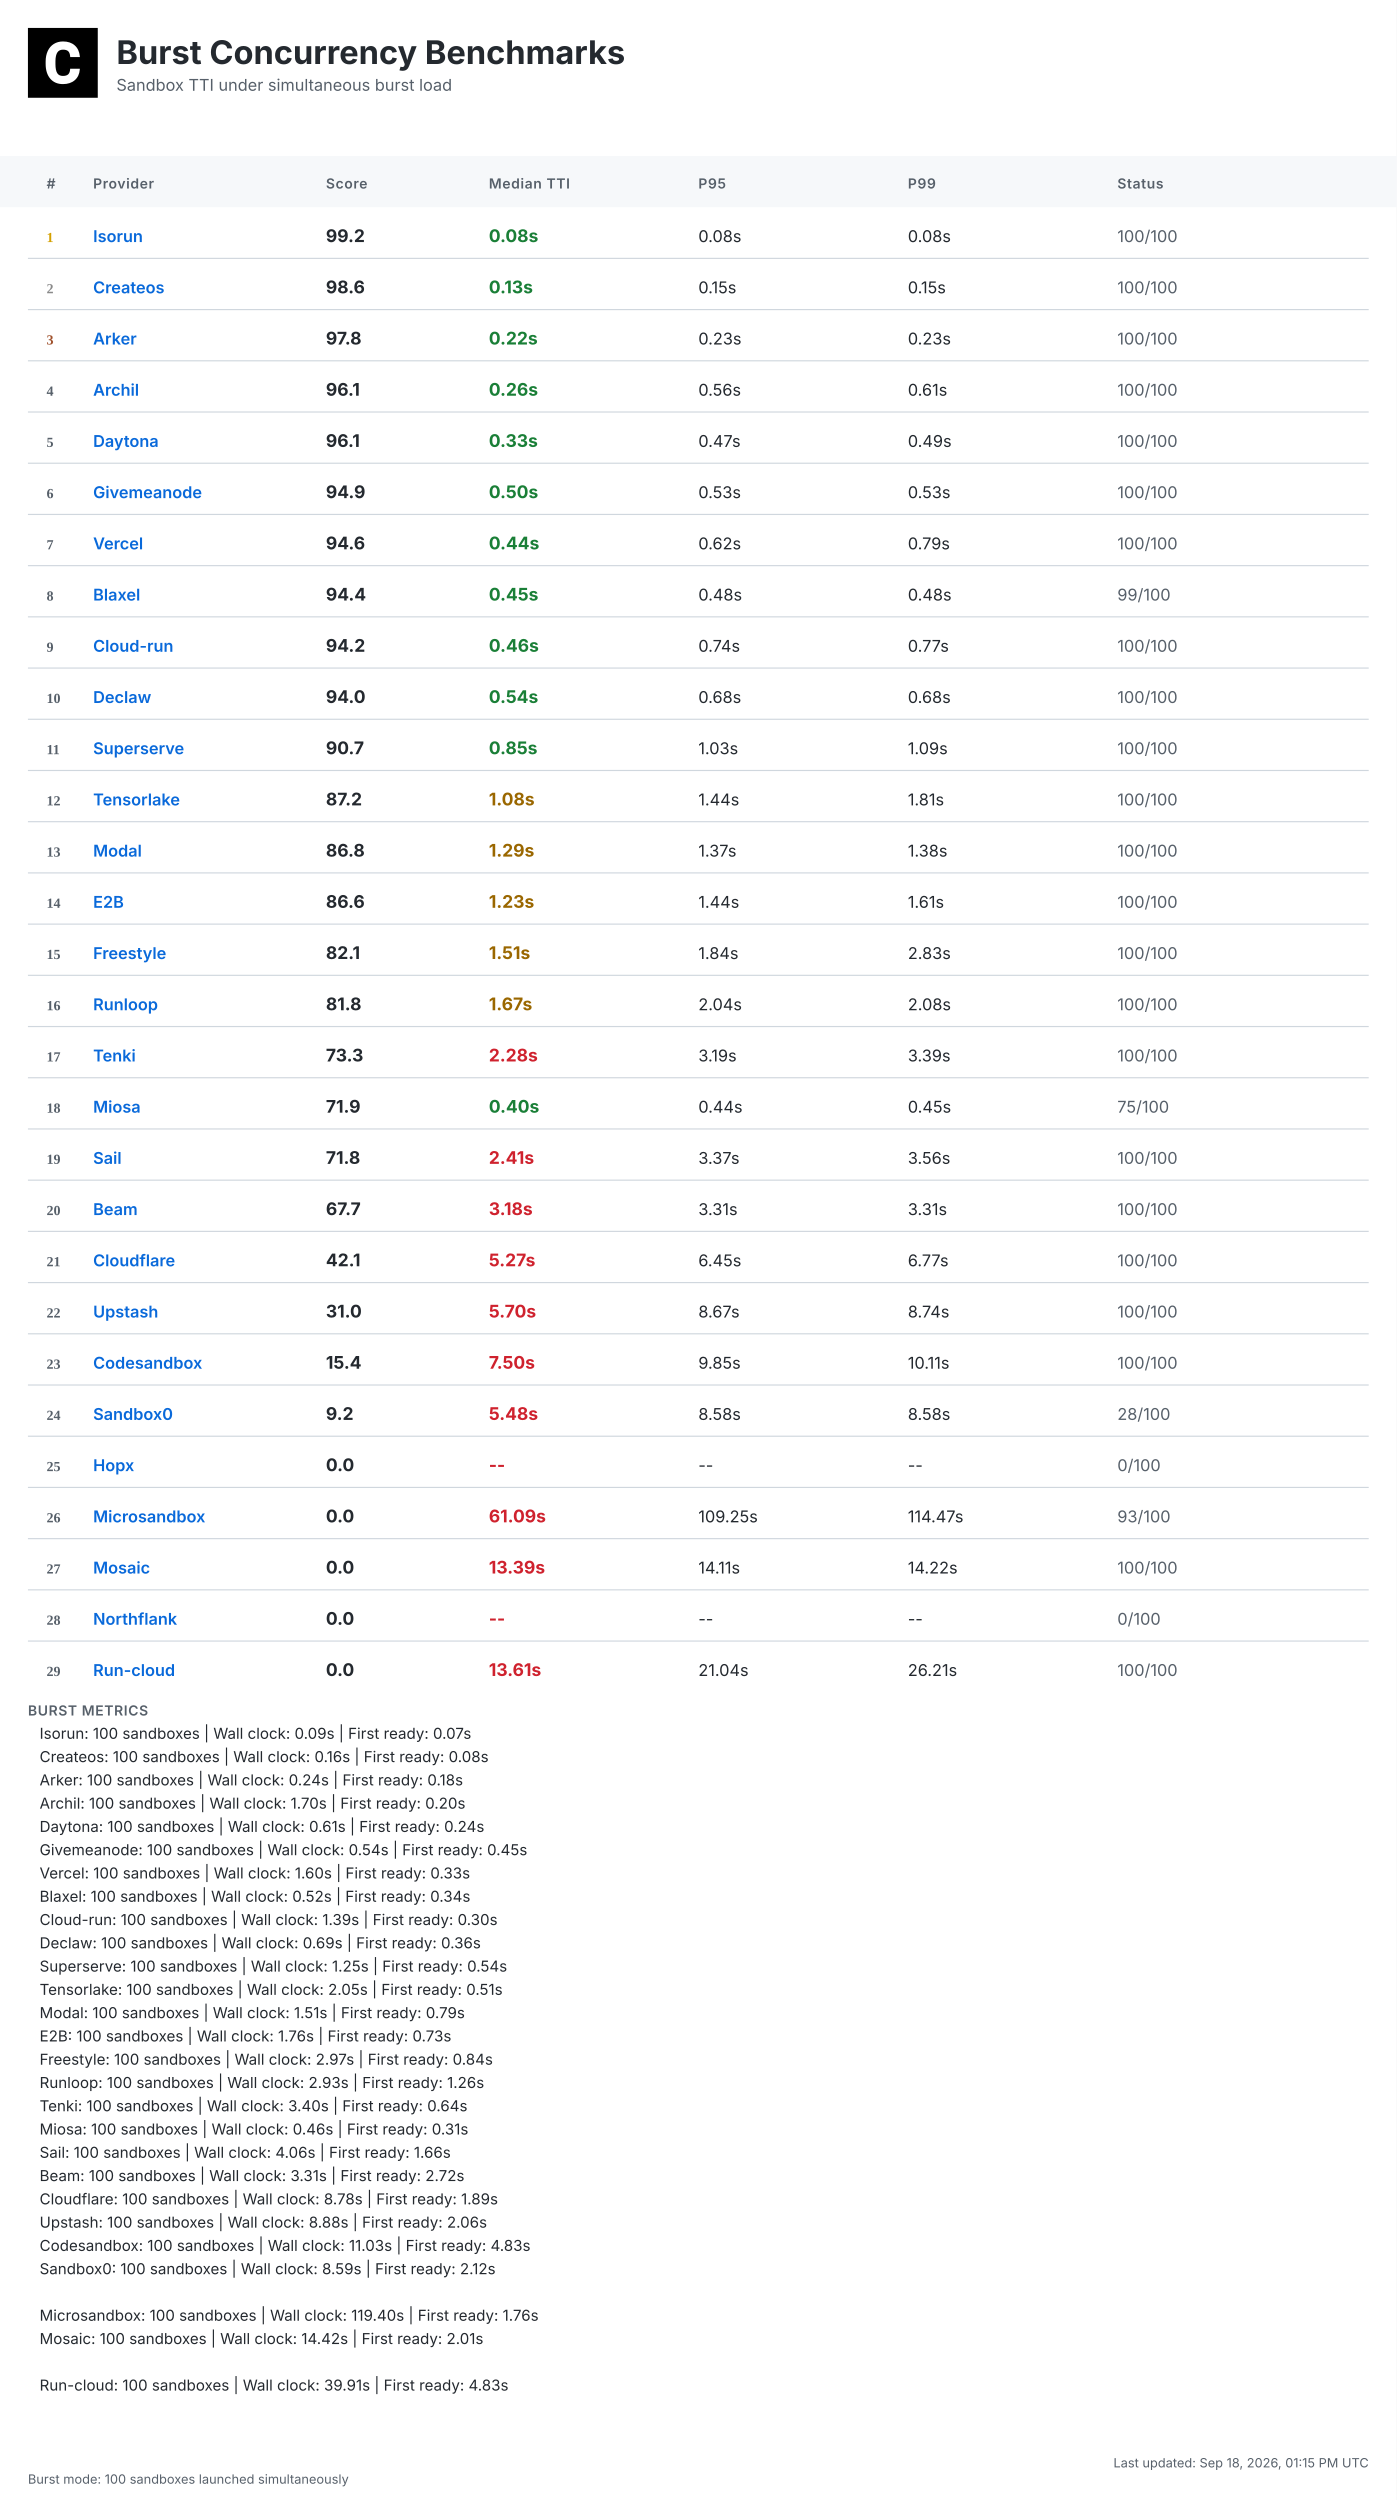
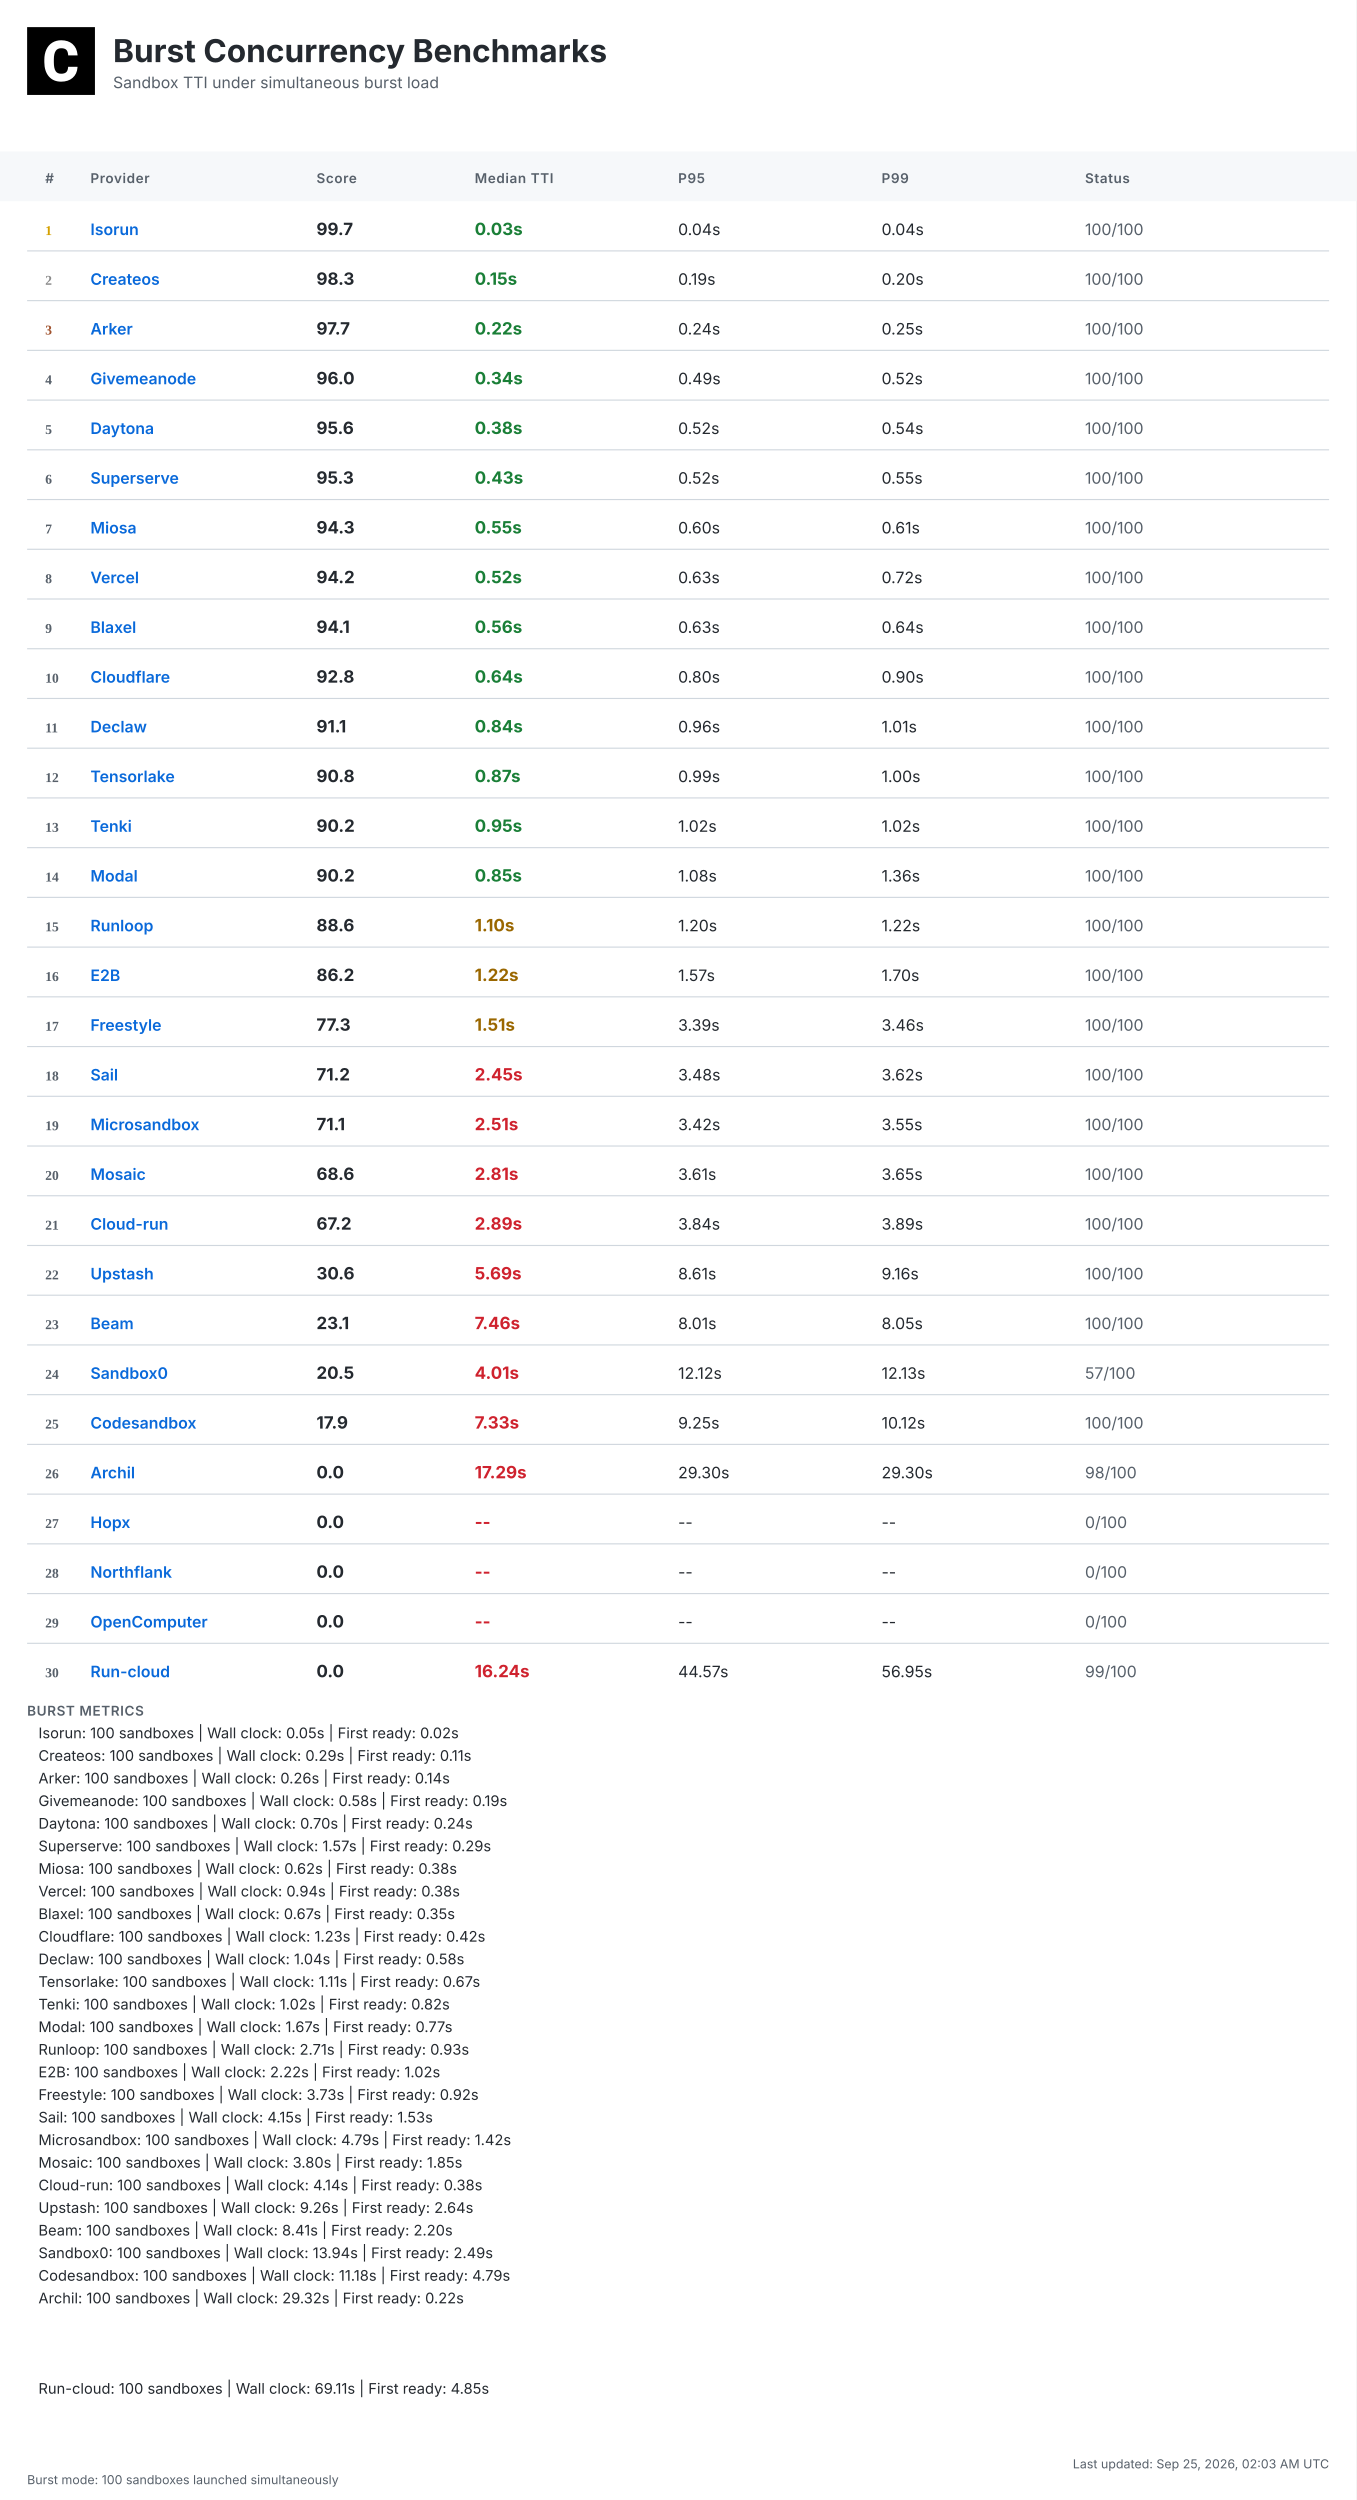
- <svg xmlns="http://www.w3.org/2000/svg" width="1200" height="2148" viewBox="0 0 1200 2148">
+ <svg xmlns="http://www.w3.org/2000/svg" width="1200" height="2212" viewBox="0 0 1200 2212">
  <defs>
    <linearGradient id="headerGrad" x1="0%" y1="0%" x2="100%" y2="100%">
      <stop offset="0%" style="stop-color:#f6f8fa;stop-opacity:1" />
      <stop offset="100%" style="stop-color:#ffffff;stop-opacity:1" />
    </linearGradient>
  </defs>
  <style>
    .bg { fill: #ffffff; }
    .header-bg { fill: url(#headerGrad); }
    .table-header-bg { fill: #f6f8fa; }
    .table-header { font: 600 12px 'Inter', 'SF Pro Display', -apple-system, BlinkMacSystemFont, 'Segoe UI', Roboto, Helvetica, Arial, sans-serif; fill: #57606a; text-transform: uppercase; letter-spacing: 0.5px; }
    .row { font: 14px 'Inter', 'SF Pro Display', -apple-system, BlinkMacSystemFont, 'Segoe UI', Roboto, Helvetica, Arial, sans-serif; fill: #24292f; }
    .rank { font-weight: 700; fill: #57606a; }
    .rank-1 { fill: #d4a000; }
    .rank-2 { fill: #8a8a8a; }
    .rank-3 { fill: #a0522d; }
    .provider { font-weight: 600; fill: #0969da; }
    .median { font-weight: 700; font-size: 15px; }
    .fast { fill: #1a7f37; }
    .medium { fill: #9a6700; }
    .slow { fill: #cf222e; }
    .status { fill: #57606a; }
    .divider { stroke: #d0d7de; stroke-width: 1; }
    .border { stroke: #d0d7de; stroke-width: 1; fill: none; }
    .timestamp { font: 11px 'Inter', 'SF Pro Display', -apple-system, BlinkMacSystemFont, 'Segoe UI', Roboto, Helvetica, Arial, sans-serif; fill: #57606a; }
    .title { font: bold 28px 'Inter', 'SF Pro Display', -apple-system, BlinkMacSystemFont, 'Segoe UI', Roboto, Helvetica, Arial, sans-serif; fill: #24292f; }
    .subtitle { font: 14px 'Inter', 'SF Pro Display', -apple-system, BlinkMacSystemFont, 'Segoe UI', Roboto, Helvetica, Arial, sans-serif; fill: #57606a; }
    .logo { fill: #24292f; }
    .metrics-label { font: 600 12px 'Inter', 'SF Pro Display', -apple-system, BlinkMacSystemFont, 'Segoe UI', Roboto, Helvetica, Arial, sans-serif; fill: #57606a; text-transform: uppercase; letter-spacing: 0.5px; }
    .metrics-row { font: 13px 'Inter', 'SF Pro Display', -apple-system, BlinkMacSystemFont, 'Segoe UI', Roboto, Helvetica, Arial, sans-serif; fill: #24292f; }
  </style>
-   <rect class="bg" width="1200" height="2148" />
+   <rect class="bg" width="1200" height="2212" />
  <g transform="translate(24, 24)">
    <rect width="60" height="60" fill="#000000" />
    <g transform="scale(0.035) translate(0, 0)">
      <path fill="#ffffff" d="M1036.26,1002.28h237.87l-.93,19.09c-8.38,110.32-49.81,198.3-123.82,262.07-73.09,63.31-170.84,95.43-290.48,95.43-130.81,0-235.55-44.69-311.43-133.6-74.48-87.98-112.65-209.48-112.65-361.23v-60.51c0-96.83,17.7-183.41,51.68-257.43,34.91-74.95,85.19-133.61,149.89-173.63,64.7-40.04,140.12-60.52,225.3-60.52,117.77,0,214.13,32.12,286.29,95.9,72.62,63.3,114.98,153.61,126.15,267.67l1.86,19.08h-238.34l-.93-15.83c-4.65-59.11-20.95-101.94-47.95-127.08-27-25.6-69.83-38.17-127.08-38.17-61.91,0-107.06,20.95-137.33,65.17-31.65,45.15-47.94,117.77-48.87,215.53v74.48c0,102.41,15.36,177.83,45.62,223.91,28.86,44.22,74.01,65.63,137.79,65.63,58.19,0,101.48-12.57,128.95-38.17,26.99-25.14,43.29-66.1,47.48-121.5l.93-16.3Z" />
    </g>
  </g>
  <text class="title" x="100" y="55">Burst Concurrency Benchmarks</text>
  <text class="subtitle" x="100" y="78">Sandbox TTI under simultaneous burst load</text>
  <rect class="table-header-bg" y="134" width="1200" height="44" />
  <text class="table-header" x="40" y="162">#</text>
  <text class="table-header" x="80" y="162">Provider</text>
  <text class="table-header" x="280" y="162">Score</text>
  <text class="table-header" x="420" y="162">Median TTI</text>
  <text class="table-header" x="600" y="162">P95</text>
  <text class="table-header" x="780" y="162">P99</text>
  <text class="table-header" x="960" y="162">Status</text>
  <text class="rank rank-1" x="40" y="208">1</text>
  <text class="row provider" x="80" y="208">Isorun</text>
-   <text class="row median" x="280" y="208">99.2</text>
-   <text class="row median fast" x="420" y="208">0.08s</text>
-   <text class="row" x="600" y="208">0.08s</text>
-   <text class="row" x="780" y="208">0.08s</text>
+   <text class="row median" x="280" y="208">99.7</text>
+   <text class="row median fast" x="420" y="208">0.03s</text>
+   <text class="row" x="600" y="208">0.04s</text>
+   <text class="row" x="780" y="208">0.04s</text>
  <text class="row status" x="960" y="208">100/100</text>
  <line class="divider" x1="24" y1="222" x2="1176" y2="222" />
  <text class="rank rank-2" x="40" y="252">2</text>
  <text class="row provider" x="80" y="252">Createos</text>
-   <text class="row median" x="280" y="252">98.6</text>
-   <text class="row median fast" x="420" y="252">0.13s</text>
-   <text class="row" x="600" y="252">0.15s</text>
-   <text class="row" x="780" y="252">0.15s</text>
+   <text class="row median" x="280" y="252">98.3</text>
+   <text class="row median fast" x="420" y="252">0.15s</text>
+   <text class="row" x="600" y="252">0.19s</text>
+   <text class="row" x="780" y="252">0.20s</text>
  <text class="row status" x="960" y="252">100/100</text>
  <line class="divider" x1="24" y1="266" x2="1176" y2="266" />
  <text class="rank rank-3" x="40" y="296">3</text>
  <text class="row provider" x="80" y="296">Arker</text>
-   <text class="row median" x="280" y="296">97.8</text>
+   <text class="row median" x="280" y="296">97.7</text>
  <text class="row median fast" x="420" y="296">0.22s</text>
-   <text class="row" x="600" y="296">0.23s</text>
-   <text class="row" x="780" y="296">0.23s</text>
+   <text class="row" x="600" y="296">0.24s</text>
+   <text class="row" x="780" y="296">0.25s</text>
  <text class="row status" x="960" y="296">100/100</text>
  <line class="divider" x1="24" y1="310" x2="1176" y2="310" />
  <text class="rank" x="40" y="340">4</text>
-   <text class="row provider" x="80" y="340">Archil</text>
-   <text class="row median" x="280" y="340">96.1</text>
-   <text class="row median fast" x="420" y="340">0.26s</text>
-   <text class="row" x="600" y="340">0.56s</text>
-   <text class="row" x="780" y="340">0.61s</text>
+   <text class="row provider" x="80" y="340">Givemeanode</text>
+   <text class="row median" x="280" y="340">96.0</text>
+   <text class="row median fast" x="420" y="340">0.34s</text>
+   <text class="row" x="600" y="340">0.49s</text>
+   <text class="row" x="780" y="340">0.52s</text>
  <text class="row status" x="960" y="340">100/100</text>
  <line class="divider" x1="24" y1="354" x2="1176" y2="354" />
  <text class="rank" x="40" y="384">5</text>
  <text class="row provider" x="80" y="384">Daytona</text>
-   <text class="row median" x="280" y="384">96.1</text>
-   <text class="row median fast" x="420" y="384">0.33s</text>
-   <text class="row" x="600" y="384">0.47s</text>
-   <text class="row" x="780" y="384">0.49s</text>
+   <text class="row median" x="280" y="384">95.6</text>
+   <text class="row median fast" x="420" y="384">0.38s</text>
+   <text class="row" x="600" y="384">0.52s</text>
+   <text class="row" x="780" y="384">0.54s</text>
  <text class="row status" x="960" y="384">100/100</text>
  <line class="divider" x1="24" y1="398" x2="1176" y2="398" />
  <text class="rank" x="40" y="428">6</text>
-   <text class="row provider" x="80" y="428">Givemeanode</text>
-   <text class="row median" x="280" y="428">94.9</text>
-   <text class="row median fast" x="420" y="428">0.50s</text>
-   <text class="row" x="600" y="428">0.53s</text>
-   <text class="row" x="780" y="428">0.53s</text>
+   <text class="row provider" x="80" y="428">Superserve</text>
+   <text class="row median" x="280" y="428">95.3</text>
+   <text class="row median fast" x="420" y="428">0.43s</text>
+   <text class="row" x="600" y="428">0.52s</text>
+   <text class="row" x="780" y="428">0.55s</text>
  <text class="row status" x="960" y="428">100/100</text>
  <line class="divider" x1="24" y1="442" x2="1176" y2="442" />
  <text class="rank" x="40" y="472">7</text>
-   <text class="row provider" x="80" y="472">Vercel</text>
-   <text class="row median" x="280" y="472">94.6</text>
-   <text class="row median fast" x="420" y="472">0.44s</text>
-   <text class="row" x="600" y="472">0.62s</text>
-   <text class="row" x="780" y="472">0.79s</text>
+   <text class="row provider" x="80" y="472">Miosa</text>
+   <text class="row median" x="280" y="472">94.3</text>
+   <text class="row median fast" x="420" y="472">0.55s</text>
+   <text class="row" x="600" y="472">0.60s</text>
+   <text class="row" x="780" y="472">0.61s</text>
  <text class="row status" x="960" y="472">100/100</text>
  <line class="divider" x1="24" y1="486" x2="1176" y2="486" />
  <text class="rank" x="40" y="516">8</text>
-   <text class="row provider" x="80" y="516">Blaxel</text>
-   <text class="row median" x="280" y="516">94.4</text>
-   <text class="row median fast" x="420" y="516">0.45s</text>
-   <text class="row" x="600" y="516">0.48s</text>
-   <text class="row" x="780" y="516">0.48s</text>
-   <text class="row status" x="960" y="516">99/100</text>
+   <text class="row provider" x="80" y="516">Vercel</text>
+   <text class="row median" x="280" y="516">94.2</text>
+   <text class="row median fast" x="420" y="516">0.52s</text>
+   <text class="row" x="600" y="516">0.63s</text>
+   <text class="row" x="780" y="516">0.72s</text>
+   <text class="row status" x="960" y="516">100/100</text>
  <line class="divider" x1="24" y1="530" x2="1176" y2="530" />
  <text class="rank" x="40" y="560">9</text>
-   <text class="row provider" x="80" y="560">Cloud-run</text>
-   <text class="row median" x="280" y="560">94.2</text>
-   <text class="row median fast" x="420" y="560">0.46s</text>
-   <text class="row" x="600" y="560">0.74s</text>
-   <text class="row" x="780" y="560">0.77s</text>
+   <text class="row provider" x="80" y="560">Blaxel</text>
+   <text class="row median" x="280" y="560">94.1</text>
+   <text class="row median fast" x="420" y="560">0.56s</text>
+   <text class="row" x="600" y="560">0.63s</text>
+   <text class="row" x="780" y="560">0.64s</text>
  <text class="row status" x="960" y="560">100/100</text>
  <line class="divider" x1="24" y1="574" x2="1176" y2="574" />
  <text class="rank" x="40" y="604">10</text>
-   <text class="row provider" x="80" y="604">Declaw</text>
-   <text class="row median" x="280" y="604">94.0</text>
-   <text class="row median fast" x="420" y="604">0.54s</text>
-   <text class="row" x="600" y="604">0.68s</text>
-   <text class="row" x="780" y="604">0.68s</text>
+   <text class="row provider" x="80" y="604">Cloudflare</text>
+   <text class="row median" x="280" y="604">92.8</text>
+   <text class="row median fast" x="420" y="604">0.64s</text>
+   <text class="row" x="600" y="604">0.80s</text>
+   <text class="row" x="780" y="604">0.90s</text>
  <text class="row status" x="960" y="604">100/100</text>
  <line class="divider" x1="24" y1="618" x2="1176" y2="618" />
  <text class="rank" x="40" y="648">11</text>
-   <text class="row provider" x="80" y="648">Superserve</text>
-   <text class="row median" x="280" y="648">90.7</text>
-   <text class="row median fast" x="420" y="648">0.85s</text>
-   <text class="row" x="600" y="648">1.03s</text>
-   <text class="row" x="780" y="648">1.09s</text>
+   <text class="row provider" x="80" y="648">Declaw</text>
+   <text class="row median" x="280" y="648">91.1</text>
+   <text class="row median fast" x="420" y="648">0.84s</text>
+   <text class="row" x="600" y="648">0.96s</text>
+   <text class="row" x="780" y="648">1.01s</text>
  <text class="row status" x="960" y="648">100/100</text>
  <line class="divider" x1="24" y1="662" x2="1176" y2="662" />
  <text class="rank" x="40" y="692">12</text>
  <text class="row provider" x="80" y="692">Tensorlake</text>
-   <text class="row median" x="280" y="692">87.2</text>
-   <text class="row median medium" x="420" y="692">1.08s</text>
-   <text class="row" x="600" y="692">1.44s</text>
-   <text class="row" x="780" y="692">1.81s</text>
+   <text class="row median" x="280" y="692">90.8</text>
+   <text class="row median fast" x="420" y="692">0.87s</text>
+   <text class="row" x="600" y="692">0.99s</text>
+   <text class="row" x="780" y="692">1.00s</text>
  <text class="row status" x="960" y="692">100/100</text>
  <line class="divider" x1="24" y1="706" x2="1176" y2="706" />
  <text class="rank" x="40" y="736">13</text>
-   <text class="row provider" x="80" y="736">Modal</text>
-   <text class="row median" x="280" y="736">86.8</text>
-   <text class="row median medium" x="420" y="736">1.29s</text>
-   <text class="row" x="600" y="736">1.37s</text>
-   <text class="row" x="780" y="736">1.38s</text>
+   <text class="row provider" x="80" y="736">Tenki</text>
+   <text class="row median" x="280" y="736">90.2</text>
+   <text class="row median fast" x="420" y="736">0.95s</text>
+   <text class="row" x="600" y="736">1.02s</text>
+   <text class="row" x="780" y="736">1.02s</text>
  <text class="row status" x="960" y="736">100/100</text>
  <line class="divider" x1="24" y1="750" x2="1176" y2="750" />
  <text class="rank" x="40" y="780">14</text>
-   <text class="row provider" x="80" y="780">E2B</text>
-   <text class="row median" x="280" y="780">86.6</text>
-   <text class="row median medium" x="420" y="780">1.23s</text>
-   <text class="row" x="600" y="780">1.44s</text>
-   <text class="row" x="780" y="780">1.61s</text>
+   <text class="row provider" x="80" y="780">Modal</text>
+   <text class="row median" x="280" y="780">90.2</text>
+   <text class="row median fast" x="420" y="780">0.85s</text>
+   <text class="row" x="600" y="780">1.08s</text>
+   <text class="row" x="780" y="780">1.36s</text>
  <text class="row status" x="960" y="780">100/100</text>
  <line class="divider" x1="24" y1="794" x2="1176" y2="794" />
  <text class="rank" x="40" y="824">15</text>
-   <text class="row provider" x="80" y="824">Freestyle</text>
-   <text class="row median" x="280" y="824">82.1</text>
-   <text class="row median medium" x="420" y="824">1.51s</text>
-   <text class="row" x="600" y="824">1.84s</text>
-   <text class="row" x="780" y="824">2.83s</text>
+   <text class="row provider" x="80" y="824">Runloop</text>
+   <text class="row median" x="280" y="824">88.6</text>
+   <text class="row median medium" x="420" y="824">1.10s</text>
+   <text class="row" x="600" y="824">1.20s</text>
+   <text class="row" x="780" y="824">1.22s</text>
  <text class="row status" x="960" y="824">100/100</text>
  <line class="divider" x1="24" y1="838" x2="1176" y2="838" />
  <text class="rank" x="40" y="868">16</text>
-   <text class="row provider" x="80" y="868">Runloop</text>
-   <text class="row median" x="280" y="868">81.8</text>
-   <text class="row median medium" x="420" y="868">1.67s</text>
-   <text class="row" x="600" y="868">2.04s</text>
-   <text class="row" x="780" y="868">2.08s</text>
+   <text class="row provider" x="80" y="868">E2B</text>
+   <text class="row median" x="280" y="868">86.2</text>
+   <text class="row median medium" x="420" y="868">1.22s</text>
+   <text class="row" x="600" y="868">1.57s</text>
+   <text class="row" x="780" y="868">1.70s</text>
  <text class="row status" x="960" y="868">100/100</text>
  <line class="divider" x1="24" y1="882" x2="1176" y2="882" />
  <text class="rank" x="40" y="912">17</text>
-   <text class="row provider" x="80" y="912">Tenki</text>
-   <text class="row median" x="280" y="912">73.3</text>
-   <text class="row median slow" x="420" y="912">2.28s</text>
-   <text class="row" x="600" y="912">3.19s</text>
-   <text class="row" x="780" y="912">3.39s</text>
+   <text class="row provider" x="80" y="912">Freestyle</text>
+   <text class="row median" x="280" y="912">77.3</text>
+   <text class="row median medium" x="420" y="912">1.51s</text>
+   <text class="row" x="600" y="912">3.39s</text>
+   <text class="row" x="780" y="912">3.46s</text>
  <text class="row status" x="960" y="912">100/100</text>
  <line class="divider" x1="24" y1="926" x2="1176" y2="926" />
  <text class="rank" x="40" y="956">18</text>
-   <text class="row provider" x="80" y="956">Miosa</text>
-   <text class="row median" x="280" y="956">71.9</text>
-   <text class="row median fast" x="420" y="956">0.40s</text>
-   <text class="row" x="600" y="956">0.44s</text>
-   <text class="row" x="780" y="956">0.45s</text>
-   <text class="row status" x="960" y="956">75/100</text>
+   <text class="row provider" x="80" y="956">Sail</text>
+   <text class="row median" x="280" y="956">71.2</text>
+   <text class="row median slow" x="420" y="956">2.45s</text>
+   <text class="row" x="600" y="956">3.48s</text>
+   <text class="row" x="780" y="956">3.62s</text>
+   <text class="row status" x="960" y="956">100/100</text>
  <line class="divider" x1="24" y1="970" x2="1176" y2="970" />
  <text class="rank" x="40" y="1000">19</text>
-   <text class="row provider" x="80" y="1000">Sail</text>
-   <text class="row median" x="280" y="1000">71.8</text>
-   <text class="row median slow" x="420" y="1000">2.41s</text>
-   <text class="row" x="600" y="1000">3.37s</text>
-   <text class="row" x="780" y="1000">3.56s</text>
+   <text class="row provider" x="80" y="1000">Microsandbox</text>
+   <text class="row median" x="280" y="1000">71.1</text>
+   <text class="row median slow" x="420" y="1000">2.51s</text>
+   <text class="row" x="600" y="1000">3.42s</text>
+   <text class="row" x="780" y="1000">3.55s</text>
  <text class="row status" x="960" y="1000">100/100</text>
  <line class="divider" x1="24" y1="1014" x2="1176" y2="1014" />
  <text class="rank" x="40" y="1044">20</text>
-   <text class="row provider" x="80" y="1044">Beam</text>
-   <text class="row median" x="280" y="1044">67.7</text>
-   <text class="row median slow" x="420" y="1044">3.18s</text>
-   <text class="row" x="600" y="1044">3.31s</text>
-   <text class="row" x="780" y="1044">3.31s</text>
+   <text class="row provider" x="80" y="1044">Mosaic</text>
+   <text class="row median" x="280" y="1044">68.6</text>
+   <text class="row median slow" x="420" y="1044">2.81s</text>
+   <text class="row" x="600" y="1044">3.61s</text>
+   <text class="row" x="780" y="1044">3.65s</text>
  <text class="row status" x="960" y="1044">100/100</text>
  <line class="divider" x1="24" y1="1058" x2="1176" y2="1058" />
  <text class="rank" x="40" y="1088">21</text>
-   <text class="row provider" x="80" y="1088">Cloudflare</text>
-   <text class="row median" x="280" y="1088">42.1</text>
-   <text class="row median slow" x="420" y="1088">5.27s</text>
-   <text class="row" x="600" y="1088">6.45s</text>
-   <text class="row" x="780" y="1088">6.77s</text>
+   <text class="row provider" x="80" y="1088">Cloud-run</text>
+   <text class="row median" x="280" y="1088">67.2</text>
+   <text class="row median slow" x="420" y="1088">2.89s</text>
+   <text class="row" x="600" y="1088">3.84s</text>
+   <text class="row" x="780" y="1088">3.89s</text>
  <text class="row status" x="960" y="1088">100/100</text>
  <line class="divider" x1="24" y1="1102" x2="1176" y2="1102" />
  <text class="rank" x="40" y="1132">22</text>
  <text class="row provider" x="80" y="1132">Upstash</text>
-   <text class="row median" x="280" y="1132">31.0</text>
-   <text class="row median slow" x="420" y="1132">5.70s</text>
-   <text class="row" x="600" y="1132">8.67s</text>
-   <text class="row" x="780" y="1132">8.74s</text>
+   <text class="row median" x="280" y="1132">30.6</text>
+   <text class="row median slow" x="420" y="1132">5.69s</text>
+   <text class="row" x="600" y="1132">8.61s</text>
+   <text class="row" x="780" y="1132">9.16s</text>
  <text class="row status" x="960" y="1132">100/100</text>
  <line class="divider" x1="24" y1="1146" x2="1176" y2="1146" />
  <text class="rank" x="40" y="1176">23</text>
-   <text class="row provider" x="80" y="1176">Codesandbox</text>
-   <text class="row median" x="280" y="1176">15.4</text>
-   <text class="row median slow" x="420" y="1176">7.50s</text>
-   <text class="row" x="600" y="1176">9.85s</text>
-   <text class="row" x="780" y="1176">10.11s</text>
+   <text class="row provider" x="80" y="1176">Beam</text>
+   <text class="row median" x="280" y="1176">23.1</text>
+   <text class="row median slow" x="420" y="1176">7.46s</text>
+   <text class="row" x="600" y="1176">8.01s</text>
+   <text class="row" x="780" y="1176">8.05s</text>
  <text class="row status" x="960" y="1176">100/100</text>
  <line class="divider" x1="24" y1="1190" x2="1176" y2="1190" />
  <text class="rank" x="40" y="1220">24</text>
  <text class="row provider" x="80" y="1220">Sandbox0</text>
-   <text class="row median" x="280" y="1220">9.2</text>
-   <text class="row median slow" x="420" y="1220">5.48s</text>
-   <text class="row" x="600" y="1220">8.58s</text>
-   <text class="row" x="780" y="1220">8.58s</text>
-   <text class="row status" x="960" y="1220">28/100</text>
+   <text class="row median" x="280" y="1220">20.5</text>
+   <text class="row median slow" x="420" y="1220">4.01s</text>
+   <text class="row" x="600" y="1220">12.12s</text>
+   <text class="row" x="780" y="1220">12.13s</text>
+   <text class="row status" x="960" y="1220">57/100</text>
  <line class="divider" x1="24" y1="1234" x2="1176" y2="1234" />
  <text class="rank" x="40" y="1264">25</text>
-   <text class="row provider" x="80" y="1264">Hopx</text>
-   <text class="row median" x="280" y="1264">0.0</text>
-   <text class="row median slow" x="420" y="1264">--</text>
-   <text class="row" x="600" y="1264">--</text>
-   <text class="row" x="780" y="1264">--</text>
-   <text class="row status" x="960" y="1264">0/100</text>
+   <text class="row provider" x="80" y="1264">Codesandbox</text>
+   <text class="row median" x="280" y="1264">17.9</text>
+   <text class="row median slow" x="420" y="1264">7.33s</text>
+   <text class="row" x="600" y="1264">9.25s</text>
+   <text class="row" x="780" y="1264">10.12s</text>
+   <text class="row status" x="960" y="1264">100/100</text>
  <line class="divider" x1="24" y1="1278" x2="1176" y2="1278" />
  <text class="rank" x="40" y="1308">26</text>
-   <text class="row provider" x="80" y="1308">Microsandbox</text>
+   <text class="row provider" x="80" y="1308">Archil</text>
  <text class="row median" x="280" y="1308">0.0</text>
-   <text class="row median slow" x="420" y="1308">61.09s</text>
-   <text class="row" x="600" y="1308">109.25s</text>
-   <text class="row" x="780" y="1308">114.47s</text>
-   <text class="row status" x="960" y="1308">93/100</text>
+   <text class="row median slow" x="420" y="1308">17.29s</text>
+   <text class="row" x="600" y="1308">29.30s</text>
+   <text class="row" x="780" y="1308">29.30s</text>
+   <text class="row status" x="960" y="1308">98/100</text>
  <line class="divider" x1="24" y1="1322" x2="1176" y2="1322" />
  <text class="rank" x="40" y="1352">27</text>
-   <text class="row provider" x="80" y="1352">Mosaic</text>
+   <text class="row provider" x="80" y="1352">Hopx</text>
  <text class="row median" x="280" y="1352">0.0</text>
-   <text class="row median slow" x="420" y="1352">13.39s</text>
-   <text class="row" x="600" y="1352">14.11s</text>
-   <text class="row" x="780" y="1352">14.22s</text>
-   <text class="row status" x="960" y="1352">100/100</text>
+   <text class="row median slow" x="420" y="1352">--</text>
+   <text class="row" x="600" y="1352">--</text>
+   <text class="row" x="780" y="1352">--</text>
+   <text class="row status" x="960" y="1352">0/100</text>
  <line class="divider" x1="24" y1="1366" x2="1176" y2="1366" />
  <text class="rank" x="40" y="1396">28</text>
  <text class="row provider" x="80" y="1396">Northflank</text>
  <text class="row median" x="280" y="1396">0.0</text>
  <text class="row median slow" x="420" y="1396">--</text>
  <text class="row" x="600" y="1396">--</text>
  <text class="row" x="780" y="1396">--</text>
  <text class="row status" x="960" y="1396">0/100</text>
  <line class="divider" x1="24" y1="1410" x2="1176" y2="1410" />
  <text class="rank" x="40" y="1440">29</text>
-   <text class="row provider" x="80" y="1440">Run-cloud</text>
+   <text class="row provider" x="80" y="1440">OpenComputer</text>
  <text class="row median" x="280" y="1440">0.0</text>
-   <text class="row median slow" x="420" y="1440">13.61s</text>
-   <text class="row" x="600" y="1440">21.04s</text>
-   <text class="row" x="780" y="1440">26.21s</text>
-   <text class="row status" x="960" y="1440">100/100</text>
-   <text class="metrics-label" x="24" y="1474">BURST METRICS</text>
-   <text class="metrics-row" x="34" y="1494">Isorun: 100 sandboxes | Wall clock: 0.09s | First ready: 0.07s</text>
-   <text class="metrics-row" x="34" y="1514">Createos: 100 sandboxes | Wall clock: 0.16s | First ready: 0.08s</text>
-   <text class="metrics-row" x="34" y="1534">Arker: 100 sandboxes | Wall clock: 0.24s | First ready: 0.18s</text>
-   <text class="metrics-row" x="34" y="1554">Archil: 100 sandboxes | Wall clock: 1.70s | First ready: 0.20s</text>
-   <text class="metrics-row" x="34" y="1574">Daytona: 100 sandboxes | Wall clock: 0.61s | First ready: 0.24s</text>
-   <text class="metrics-row" x="34" y="1594">Givemeanode: 100 sandboxes | Wall clock: 0.54s | First ready: 0.45s</text>
-   <text class="metrics-row" x="34" y="1614">Vercel: 100 sandboxes | Wall clock: 1.60s | First ready: 0.33s</text>
-   <text class="metrics-row" x="34" y="1634">Blaxel: 100 sandboxes | Wall clock: 0.52s | First ready: 0.34s</text>
-   <text class="metrics-row" x="34" y="1654">Cloud-run: 100 sandboxes | Wall clock: 1.39s | First ready: 0.30s</text>
-   <text class="metrics-row" x="34" y="1674">Declaw: 100 sandboxes | Wall clock: 0.69s | First ready: 0.36s</text>
-   <text class="metrics-row" x="34" y="1694">Superserve: 100 sandboxes | Wall clock: 1.25s | First ready: 0.54s</text>
-   <text class="metrics-row" x="34" y="1714">Tensorlake: 100 sandboxes | Wall clock: 2.05s | First ready: 0.51s</text>
-   <text class="metrics-row" x="34" y="1734">Modal: 100 sandboxes | Wall clock: 1.51s | First ready: 0.79s</text>
-   <text class="metrics-row" x="34" y="1754">E2B: 100 sandboxes | Wall clock: 1.76s | First ready: 0.73s</text>
-   <text class="metrics-row" x="34" y="1774">Freestyle: 100 sandboxes | Wall clock: 2.97s | First ready: 0.84s</text>
-   <text class="metrics-row" x="34" y="1794">Runloop: 100 sandboxes | Wall clock: 2.93s | First ready: 1.26s</text>
-   <text class="metrics-row" x="34" y="1814">Tenki: 100 sandboxes | Wall clock: 3.40s | First ready: 0.64s</text>
-   <text class="metrics-row" x="34" y="1834">Miosa: 100 sandboxes | Wall clock: 0.46s | First ready: 0.31s</text>
-   <text class="metrics-row" x="34" y="1854">Sail: 100 sandboxes | Wall clock: 4.06s | First ready: 1.66s</text>
-   <text class="metrics-row" x="34" y="1874">Beam: 100 sandboxes | Wall clock: 3.31s | First ready: 2.72s</text>
-   <text class="metrics-row" x="34" y="1894">Cloudflare: 100 sandboxes | Wall clock: 8.78s | First ready: 1.89s</text>
-   <text class="metrics-row" x="34" y="1914">Upstash: 100 sandboxes | Wall clock: 8.88s | First ready: 2.06s</text>
-   <text class="metrics-row" x="34" y="1934">Codesandbox: 100 sandboxes | Wall clock: 11.03s | First ready: 4.83s</text>
-   <text class="metrics-row" x="34" y="1954">Sandbox0: 100 sandboxes | Wall clock: 8.59s | First ready: 2.12s</text>
-   <text class="metrics-row" x="34" y="1994">Microsandbox: 100 sandboxes | Wall clock: 119.40s | First ready: 1.76s</text>
-   <text class="metrics-row" x="34" y="2014">Mosaic: 100 sandboxes | Wall clock: 14.42s | First ready: 2.01s</text>
-   <text class="metrics-row" x="34" y="2054">Run-cloud: 100 sandboxes | Wall clock: 39.91s | First ready: 4.83s</text>
-   <text class="timestamp" x="1176" y="2120" text-anchor="end">Last updated: Sep 18, 2026, 01:15 PM UTC</text>
-   <text class="timestamp" x="24" y="2134">Burst mode: 100 sandboxes launched simultaneously</text>
+   <text class="row median slow" x="420" y="1440">--</text>
+   <text class="row" x="600" y="1440">--</text>
+   <text class="row" x="780" y="1440">--</text>
+   <text class="row status" x="960" y="1440">0/100</text>
+   <line class="divider" x1="24" y1="1454" x2="1176" y2="1454" />
+   <text class="rank" x="40" y="1484">30</text>
+   <text class="row provider" x="80" y="1484">Run-cloud</text>
+   <text class="row median" x="280" y="1484">0.0</text>
+   <text class="row median slow" x="420" y="1484">16.24s</text>
+   <text class="row" x="600" y="1484">44.57s</text>
+   <text class="row" x="780" y="1484">56.95s</text>
+   <text class="row status" x="960" y="1484">99/100</text>
+   <text class="metrics-label" x="24" y="1518">BURST METRICS</text>
+   <text class="metrics-row" x="34" y="1538">Isorun: 100 sandboxes | Wall clock: 0.05s | First ready: 0.02s</text>
+   <text class="metrics-row" x="34" y="1558">Createos: 100 sandboxes | Wall clock: 0.29s | First ready: 0.11s</text>
+   <text class="metrics-row" x="34" y="1578">Arker: 100 sandboxes | Wall clock: 0.26s | First ready: 0.14s</text>
+   <text class="metrics-row" x="34" y="1598">Givemeanode: 100 sandboxes | Wall clock: 0.58s | First ready: 0.19s</text>
+   <text class="metrics-row" x="34" y="1618">Daytona: 100 sandboxes | Wall clock: 0.70s | First ready: 0.24s</text>
+   <text class="metrics-row" x="34" y="1638">Superserve: 100 sandboxes | Wall clock: 1.57s | First ready: 0.29s</text>
+   <text class="metrics-row" x="34" y="1658">Miosa: 100 sandboxes | Wall clock: 0.62s | First ready: 0.38s</text>
+   <text class="metrics-row" x="34" y="1678">Vercel: 100 sandboxes | Wall clock: 0.94s | First ready: 0.38s</text>
+   <text class="metrics-row" x="34" y="1698">Blaxel: 100 sandboxes | Wall clock: 0.67s | First ready: 0.35s</text>
+   <text class="metrics-row" x="34" y="1718">Cloudflare: 100 sandboxes | Wall clock: 1.23s | First ready: 0.42s</text>
+   <text class="metrics-row" x="34" y="1738">Declaw: 100 sandboxes | Wall clock: 1.04s | First ready: 0.58s</text>
+   <text class="metrics-row" x="34" y="1758">Tensorlake: 100 sandboxes | Wall clock: 1.11s | First ready: 0.67s</text>
+   <text class="metrics-row" x="34" y="1778">Tenki: 100 sandboxes | Wall clock: 1.02s | First ready: 0.82s</text>
+   <text class="metrics-row" x="34" y="1798">Modal: 100 sandboxes | Wall clock: 1.67s | First ready: 0.77s</text>
+   <text class="metrics-row" x="34" y="1818">Runloop: 100 sandboxes | Wall clock: 2.71s | First ready: 0.93s</text>
+   <text class="metrics-row" x="34" y="1838">E2B: 100 sandboxes | Wall clock: 2.22s | First ready: 1.02s</text>
+   <text class="metrics-row" x="34" y="1858">Freestyle: 100 sandboxes | Wall clock: 3.73s | First ready: 0.92s</text>
+   <text class="metrics-row" x="34" y="1878">Sail: 100 sandboxes | Wall clock: 4.15s | First ready: 1.53s</text>
+   <text class="metrics-row" x="34" y="1898">Microsandbox: 100 sandboxes | Wall clock: 4.79s | First ready: 1.42s</text>
+   <text class="metrics-row" x="34" y="1918">Mosaic: 100 sandboxes | Wall clock: 3.80s | First ready: 1.85s</text>
+   <text class="metrics-row" x="34" y="1938">Cloud-run: 100 sandboxes | Wall clock: 4.14s | First ready: 0.38s</text>
+   <text class="metrics-row" x="34" y="1958">Upstash: 100 sandboxes | Wall clock: 9.26s | First ready: 2.64s</text>
+   <text class="metrics-row" x="34" y="1978">Beam: 100 sandboxes | Wall clock: 8.41s | First ready: 2.20s</text>
+   <text class="metrics-row" x="34" y="1998">Sandbox0: 100 sandboxes | Wall clock: 13.94s | First ready: 2.49s</text>
+   <text class="metrics-row" x="34" y="2018">Codesandbox: 100 sandboxes | Wall clock: 11.18s | First ready: 4.79s</text>
+   <text class="metrics-row" x="34" y="2038">Archil: 100 sandboxes | Wall clock: 29.32s | First ready: 0.22s</text>
+   <text class="metrics-row" x="34" y="2118">Run-cloud: 100 sandboxes | Wall clock: 69.11s | First ready: 4.85s</text>
+   <text class="timestamp" x="1176" y="2184" text-anchor="end">Last updated: Sep 25, 2026, 02:03 AM UTC</text>
+   <text class="timestamp" x="24" y="2198">Burst mode: 100 sandboxes launched simultaneously</text>
</svg>
